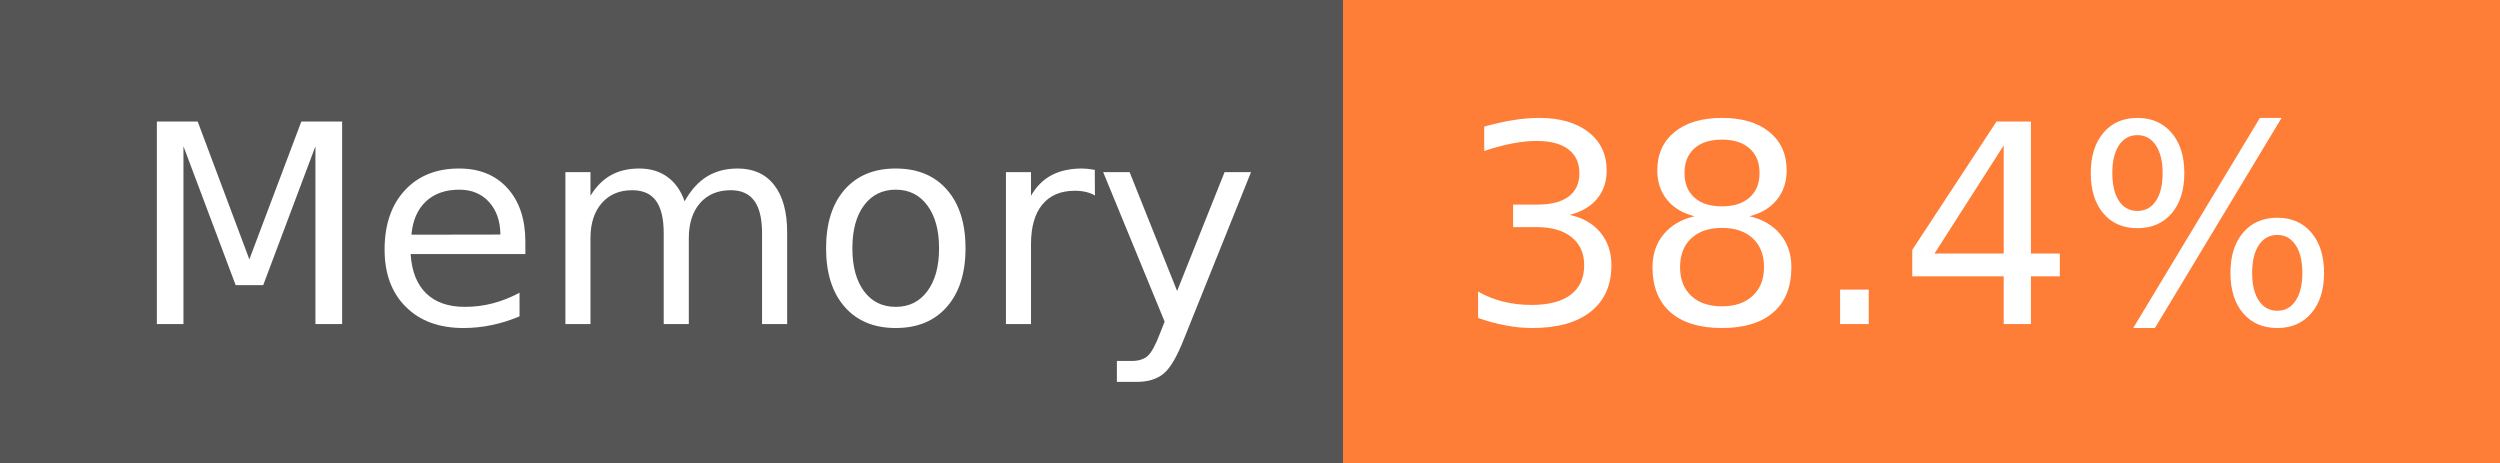
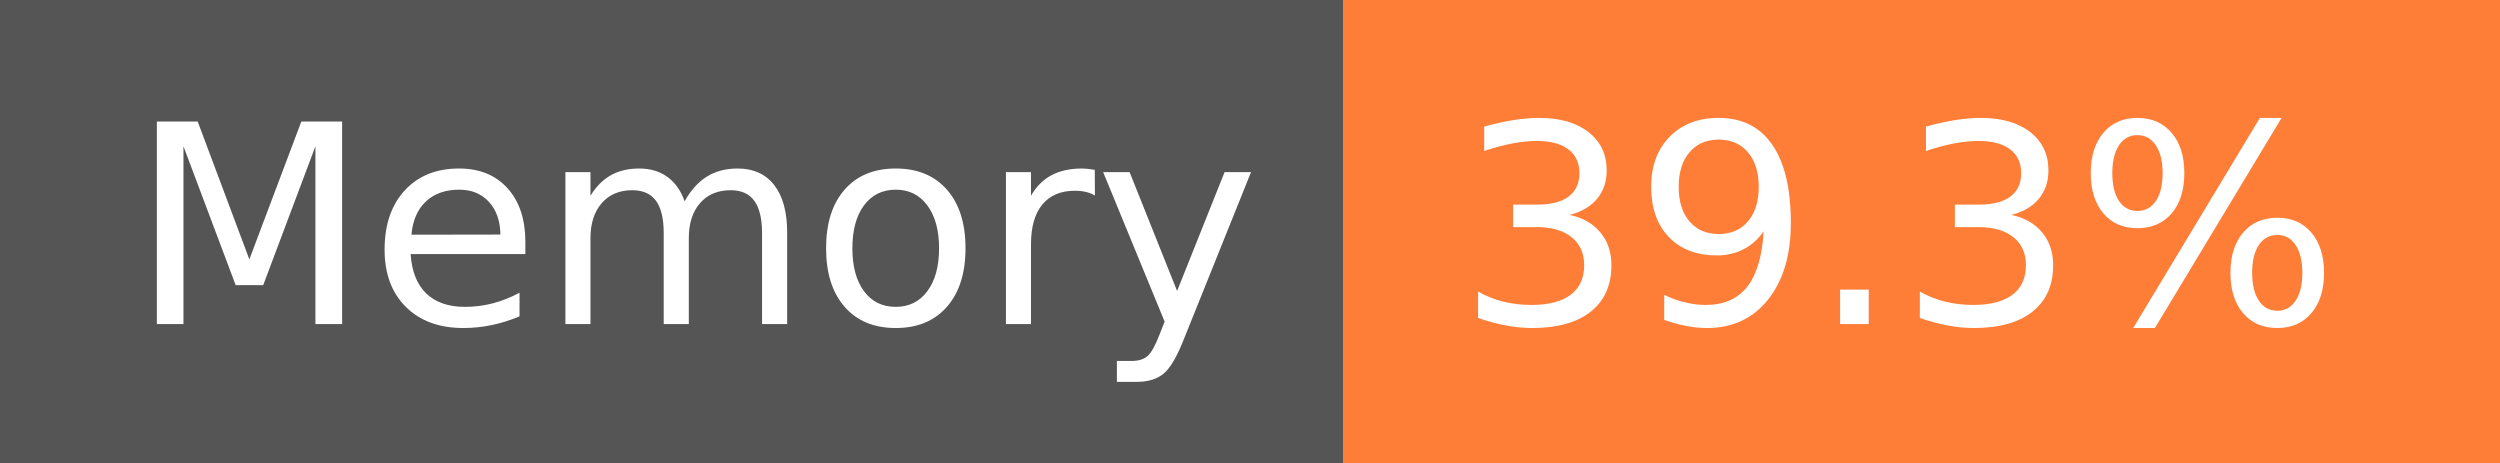
- <svg xmlns="http://www.w3.org/2000/svg" width="108" height="20" role="img" aria-label="Memory: 38.4%">
+ <svg xmlns="http://www.w3.org/2000/svg" width="108" height="20" role="img" aria-label="Memory: 39.3%">
  <g shape-rendering="crispEdges">
    <rect width="58" height="20" fill="#555" />
    <rect x="58" width="50" height="20" fill="#fe7d37" />
  </g>
  <g fill="#fff" text-anchor="middle" font-family="Verdana,Geneva,DejaVu Sans,sans-serif" text-rendering="geometricPrecision" font-size="120">
    <text x="300" y="140" transform="scale(.1)" fill="#fff" textLength="466">Memory</text>
-     <text x="820" y="140" transform="scale(.1)" fill="#fff" textLength="390">38.4%</text>
+     <text x="820" y="140" transform="scale(.1)" fill="#fff" textLength="390">39.3%</text>
  </g>
</svg>
